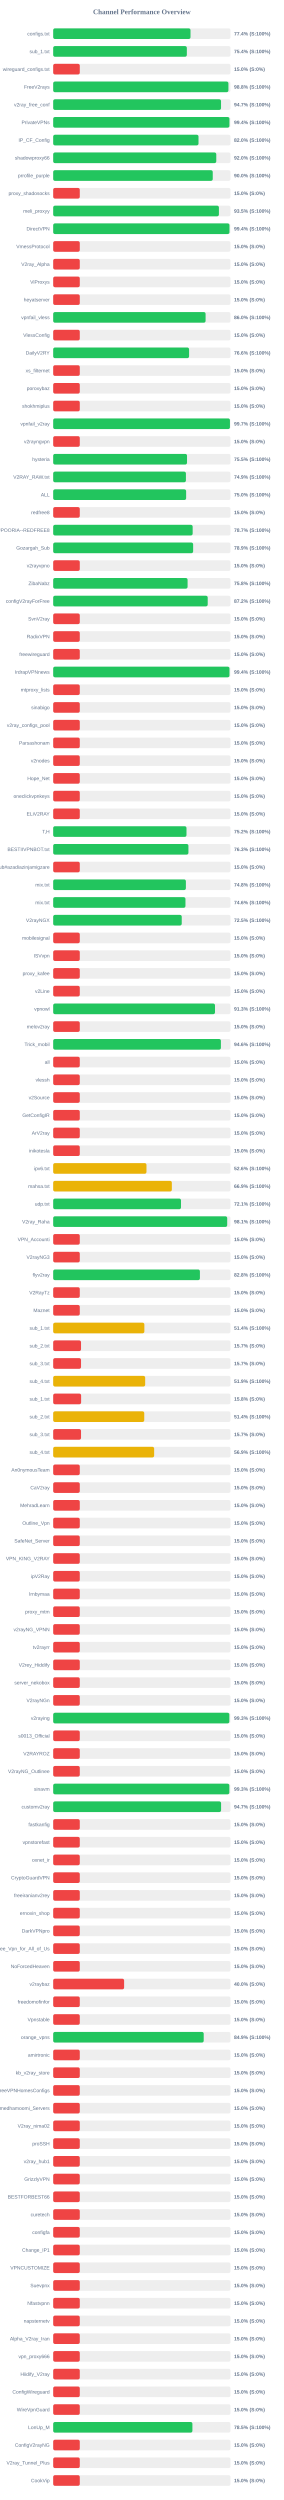
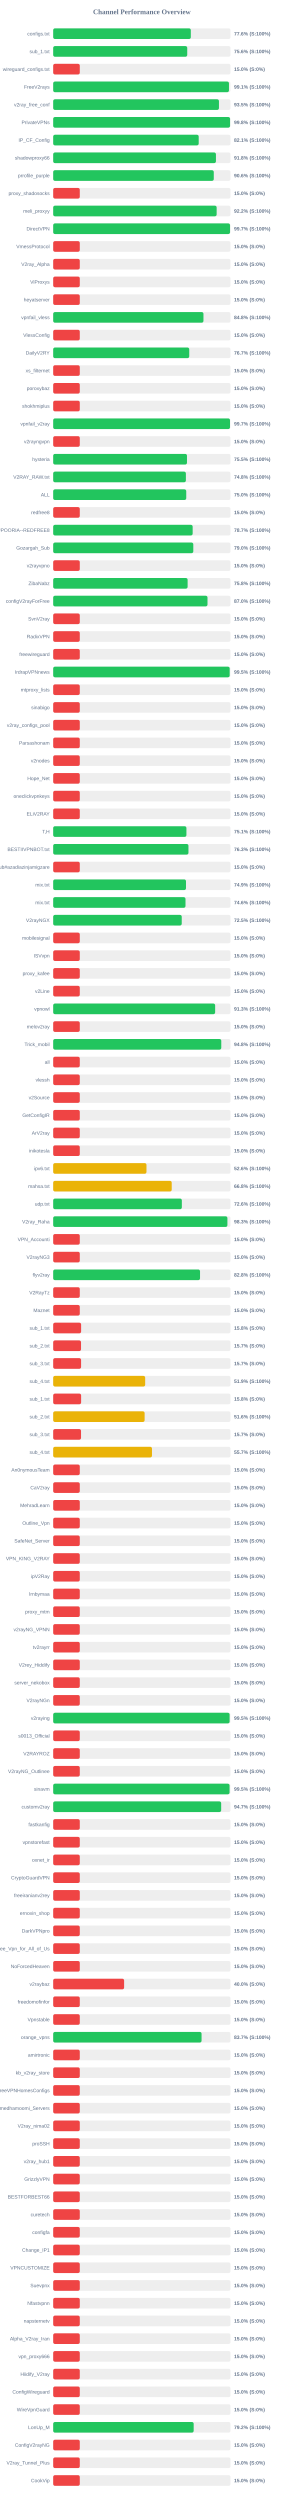
<svg xmlns="http://www.w3.org/2000/svg" width="800" height="7050" version="1.1">
  <style>
        .row { font: 14px Arial; fill: #64748b; }
        .score { font: bold 14px Arial; fill: #64748b; }
    </style>
  <text x="400" y="40" text-anchor="middle" font-size="20px" font-weight="bold" fill="#64748b">Channel Performance Overview</text>
  <rect x="150" y="80" width="500" height="30" fill="#eee" rx="5" />
-   <rect x="150" y="80" width="387.2" height="30" fill="#22c55e" rx="5" />
+   <rect x="150" y="80" width="388.1" height="30" fill="#22c55e" rx="5" />
  <text x="140" y="100" text-anchor="end" class="row">configs.txt</text>
-   <text x="660" y="100" text-anchor="start" class="score">77.4% (S:100%)</text>
+   <text x="660" y="100" text-anchor="start" class="score">77.6% (S:100%)</text>
  <rect x="150" y="130" width="500" height="30" fill="#eee" rx="5" />
-   <rect x="150" y="130" width="376.9" height="30" fill="#22c55e" rx="5" />
+   <rect x="150" y="130" width="378.0" height="30" fill="#22c55e" rx="5" />
  <text x="140" y="150" text-anchor="end" class="row">sub_1.txt</text>
-   <text x="660" y="150" text-anchor="start" class="score">75.4% (S:100%)</text>
+   <text x="660" y="150" text-anchor="start" class="score">75.6% (S:100%)</text>
  <rect x="150" y="180" width="500" height="30" fill="#eee" rx="5" />
  <rect x="150" y="180" width="75.0" height="30" fill="#ef4444" rx="5" />
  <text x="140" y="200" text-anchor="end" class="row">wireguard_configs.txt</text>
  <text x="660" y="200" text-anchor="start" class="score">15.0% (S:0%)</text>
  <rect x="150" y="230" width="500" height="30" fill="#eee" rx="5" />
-   <rect x="150" y="230" width="494.15" height="30" fill="#22c55e" rx="5" />
+   <rect x="150" y="230" width="495.7" height="30" fill="#22c55e" rx="5" />
  <text x="140" y="250" text-anchor="end" class="row">FreeV2rays</text>
-   <text x="660" y="250" text-anchor="start" class="score">98.8% (S:100%)</text>
+   <text x="660" y="250" text-anchor="start" class="score">99.1% (S:100%)</text>
  <rect x="150" y="280" width="500" height="30" fill="#eee" rx="5" />
-   <rect x="150" y="280" width="473.3" height="30" fill="#22c55e" rx="5" />
+   <rect x="150" y="280" width="467.45" height="30" fill="#22c55e" rx="5" />
  <text x="140" y="300" text-anchor="end" class="row">v2ray_free_conf</text>
-   <text x="660" y="300" text-anchor="start" class="score">94.7% (S:100%)</text>
+   <text x="660" y="300" text-anchor="start" class="score">93.5% (S:100%)</text>
  <rect x="150" y="330" width="500" height="30" fill="#eee" rx="5" />
-   <rect x="150" y="330" width="497.0" height="30" fill="#22c55e" rx="5" />
+   <rect x="150" y="330" width="498.75" height="30" fill="#22c55e" rx="5" />
  <text x="140" y="350" text-anchor="end" class="row">PrivateVPNs</text>
-   <text x="660" y="350" text-anchor="start" class="score">99.4% (S:100%)</text>
+   <text x="660" y="350" text-anchor="start" class="score">99.8% (S:100%)</text>
  <rect x="150" y="380" width="500" height="30" fill="#eee" rx="5" />
-   <rect x="150" y="380" width="409.8" height="30" fill="#22c55e" rx="5" />
+   <rect x="150" y="380" width="410.35" height="30" fill="#22c55e" rx="5" />
  <text x="140" y="400" text-anchor="end" class="row">IP_CF_Config</text>
-   <text x="660" y="400" text-anchor="start" class="score">82.0% (S:100%)</text>
+   <text x="660" y="400" text-anchor="start" class="score">82.1% (S:100%)</text>
  <rect x="150" y="430" width="500" height="30" fill="#eee" rx="5" />
-   <rect x="150" y="430" width="459.9" height="30" fill="#22c55e" rx="5" />
+   <rect x="150" y="430" width="458.95" height="30" fill="#22c55e" rx="5" />
  <text x="140" y="450" text-anchor="end" class="row">shadowproxy66</text>
-   <text x="660" y="450" text-anchor="start" class="score">92.0% (S:100%)</text>
+   <text x="660" y="450" text-anchor="start" class="score">91.8% (S:100%)</text>
  <rect x="150" y="480" width="500" height="30" fill="#eee" rx="5" />
-   <rect x="150" y="480" width="449.95" height="30" fill="#22c55e" rx="5" />
+   <rect x="150" y="480" width="452.85" height="30" fill="#22c55e" rx="5" />
  <text x="140" y="500" text-anchor="end" class="row">prrofile_purple</text>
-   <text x="660" y="500" text-anchor="start" class="score">90.0% (S:100%)</text>
+   <text x="660" y="500" text-anchor="start" class="score">90.6% (S:100%)</text>
  <rect x="150" y="530" width="500" height="30" fill="#eee" rx="5" />
  <rect x="150" y="530" width="75.0" height="30" fill="#ef4444" rx="5" />
  <text x="140" y="550" text-anchor="end" class="row">proxy_shadosocks</text>
  <text x="660" y="550" text-anchor="start" class="score">15.0% (S:0%)</text>
  <rect x="150" y="580" width="500" height="30" fill="#eee" rx="5" />
-   <rect x="150" y="580" width="467.35" height="30" fill="#22c55e" rx="5" />
+   <rect x="150" y="580" width="460.95" height="30" fill="#22c55e" rx="5" />
  <text x="140" y="600" text-anchor="end" class="row">meli_proxyy</text>
-   <text x="660" y="600" text-anchor="start" class="score">93.5% (S:100%)</text>
+   <text x="660" y="600" text-anchor="start" class="score">92.2% (S:100%)</text>
  <rect x="150" y="630" width="500" height="30" fill="#eee" rx="5" />
-   <rect x="150" y="630" width="497.1" height="30" fill="#22c55e" rx="5" />
+   <rect x="150" y="630" width="498.7" height="30" fill="#22c55e" rx="5" />
  <text x="140" y="650" text-anchor="end" class="row">DirectVPN</text>
-   <text x="660" y="650" text-anchor="start" class="score">99.4% (S:100%)</text>
+   <text x="660" y="650" text-anchor="start" class="score">99.7% (S:100%)</text>
  <rect x="150" y="680" width="500" height="30" fill="#eee" rx="5" />
  <rect x="150" y="680" width="75.0" height="30" fill="#ef4444" rx="5" />
  <text x="140" y="700" text-anchor="end" class="row">VmessProtocol</text>
  <text x="660" y="700" text-anchor="start" class="score">15.0% (S:0%)</text>
  <rect x="150" y="730" width="500" height="30" fill="#eee" rx="5" />
  <rect x="150" y="730" width="75.0" height="30" fill="#ef4444" rx="5" />
  <text x="140" y="750" text-anchor="end" class="row">V2ray_Alpha</text>
  <text x="660" y="750" text-anchor="start" class="score">15.0% (S:0%)</text>
  <rect x="150" y="780" width="500" height="30" fill="#eee" rx="5" />
  <rect x="150" y="780" width="75.0" height="30" fill="#ef4444" rx="5" />
  <text x="140" y="800" text-anchor="end" class="row">ViProxys</text>
  <text x="660" y="800" text-anchor="start" class="score">15.0% (S:0%)</text>
  <rect x="150" y="830" width="500" height="30" fill="#eee" rx="5" />
  <rect x="150" y="830" width="75.0" height="30" fill="#ef4444" rx="5" />
  <text x="140" y="850" text-anchor="end" class="row">heyatserver</text>
  <text x="660" y="850" text-anchor="start" class="score">15.0% (S:0%)</text>
  <rect x="150" y="880" width="500" height="30" fill="#eee" rx="5" />
-   <rect x="150" y="880" width="429.75" height="30" fill="#22c55e" rx="5" />
+   <rect x="150" y="880" width="423.75" height="30" fill="#22c55e" rx="5" />
  <text x="140" y="900" text-anchor="end" class="row">vpnfail_vless</text>
-   <text x="660" y="900" text-anchor="start" class="score">86.0% (S:100%)</text>
+   <text x="660" y="900" text-anchor="start" class="score">84.8% (S:100%)</text>
  <rect x="150" y="930" width="500" height="30" fill="#eee" rx="5" />
  <rect x="150" y="930" width="75.0" height="30" fill="#ef4444" rx="5" />
  <text x="140" y="950" text-anchor="end" class="row">VlessConfig</text>
  <text x="660" y="950" text-anchor="start" class="score">15.0% (S:0%)</text>
  <rect x="150" y="980" width="500" height="30" fill="#eee" rx="5" />
-   <rect x="150" y="980" width="383.2" height="30" fill="#22c55e" rx="5" />
+   <rect x="150" y="980" width="383.65" height="30" fill="#22c55e" rx="5" />
  <text x="140" y="1000" text-anchor="end" class="row">DailyV2RY</text>
-   <text x="660" y="1000" text-anchor="start" class="score">76.6% (S:100%)</text>
+   <text x="660" y="1000" text-anchor="start" class="score">76.7% (S:100%)</text>
  <rect x="150" y="1030" width="500" height="30" fill="#eee" rx="5" />
  <rect x="150" y="1030" width="75.0" height="30" fill="#ef4444" rx="5" />
  <text x="140" y="1050" text-anchor="end" class="row">xs_filternet</text>
  <text x="660" y="1050" text-anchor="start" class="score">15.0% (S:0%)</text>
  <rect x="150" y="1080" width="500" height="30" fill="#eee" rx="5" />
  <rect x="150" y="1080" width="75.0" height="30" fill="#ef4444" rx="5" />
  <text x="140" y="1100" text-anchor="end" class="row">poroxybaz</text>
  <text x="660" y="1100" text-anchor="start" class="score">15.0% (S:0%)</text>
  <rect x="150" y="1130" width="500" height="30" fill="#eee" rx="5" />
  <rect x="150" y="1130" width="75.0" height="30" fill="#ef4444" rx="5" />
  <text x="140" y="1150" text-anchor="end" class="row">shokhmiplus</text>
  <text x="660" y="1150" text-anchor="start" class="score">15.0% (S:0%)</text>
  <rect x="150" y="1180" width="500" height="30" fill="#eee" rx="5" />
-   <rect x="150" y="1180" width="498.45" height="30" fill="#22c55e" rx="5" />
+   <rect x="150" y="1180" width="498.6" height="30" fill="#22c55e" rx="5" />
  <text x="140" y="1200" text-anchor="end" class="row">vpnfail_v2ray</text>
  <text x="660" y="1200" text-anchor="start" class="score">99.7% (S:100%)</text>
  <rect x="150" y="1230" width="500" height="30" fill="#eee" rx="5" />
  <rect x="150" y="1230" width="75.0" height="30" fill="#ef4444" rx="5" />
  <text x="140" y="1250" text-anchor="end" class="row">v2rayngvpn</text>
  <text x="660" y="1250" text-anchor="start" class="score">15.0% (S:0%)</text>
  <rect x="150" y="1280" width="500" height="30" fill="#eee" rx="5" />
-   <rect x="150" y="1280" width="377.4" height="30" fill="#22c55e" rx="5" />
+   <rect x="150" y="1280" width="377.3" height="30" fill="#22c55e" rx="5" />
  <text x="140" y="1300" text-anchor="end" class="row">hysteria</text>
  <text x="660" y="1300" text-anchor="start" class="score">75.5% (S:100%)</text>
  <rect x="150" y="1330" width="500" height="30" fill="#eee" rx="5" />
-   <rect x="150" y="1330" width="374.3" height="30" fill="#22c55e" rx="5" />
+   <rect x="150" y="1330" width="374.2" height="30" fill="#22c55e" rx="5" />
  <text x="140" y="1350" text-anchor="end" class="row">V2RAY_RAW.txt</text>
-   <text x="660" y="1350" text-anchor="start" class="score">74.9% (S:100%)</text>
+   <text x="660" y="1350" text-anchor="start" class="score">74.8% (S:100%)</text>
  <rect x="150" y="1380" width="500" height="30" fill="#eee" rx="5" />
-   <rect x="150" y="1380" width="374.9" height="30" fill="#22c55e" rx="5" />
+   <rect x="150" y="1380" width="375.2" height="30" fill="#22c55e" rx="5" />
  <text x="140" y="1400" text-anchor="end" class="row">ALL</text>
  <text x="660" y="1400" text-anchor="start" class="score">75.0% (S:100%)</text>
  <rect x="150" y="1430" width="500" height="30" fill="#eee" rx="5" />
  <rect x="150" y="1430" width="75.0" height="30" fill="#ef4444" rx="5" />
  <text x="140" y="1450" text-anchor="end" class="row">redfree8</text>
  <text x="660" y="1450" text-anchor="start" class="score">15.0% (S:0%)</text>
  <rect x="150" y="1480" width="500" height="30" fill="#eee" rx="5" />
  <rect x="150" y="1480" width="393.3" height="30" fill="#22c55e" rx="5" />
  <text x="140" y="1500" text-anchor="end" class="row">POORIA--REDFREE8.txt#POORIA--REDFREE8</text>
  <text x="660" y="1500" text-anchor="start" class="score">78.7% (S:100%)</text>
  <rect x="150" y="1530" width="500" height="30" fill="#eee" rx="5" />
-   <rect x="150" y="1530" width="394.65" height="30" fill="#22c55e" rx="5" />
+   <rect x="150" y="1530" width="395.1" height="30" fill="#22c55e" rx="5" />
  <text x="140" y="1550" text-anchor="end" class="row">Gozargah_Sub</text>
-   <text x="660" y="1550" text-anchor="start" class="score">78.9% (S:100%)</text>
+   <text x="660" y="1550" text-anchor="start" class="score">79.0% (S:100%)</text>
  <rect x="150" y="1580" width="500" height="30" fill="#eee" rx="5" />
  <rect x="150" y="1580" width="75.0" height="30" fill="#ef4444" rx="5" />
  <text x="140" y="1600" text-anchor="end" class="row">v2rayvpno</text>
  <text x="660" y="1600" text-anchor="start" class="score">15.0% (S:0%)</text>
  <rect x="150" y="1630" width="500" height="30" fill="#eee" rx="5" />
-   <rect x="150" y="1630" width="379.0" height="30" fill="#22c55e" rx="5" />
+   <rect x="150" y="1630" width="379.1" height="30" fill="#22c55e" rx="5" />
  <text x="140" y="1650" text-anchor="end" class="row">ZibaNabz</text>
  <text x="660" y="1650" text-anchor="start" class="score">75.8% (S:100%)</text>
  <rect x="150" y="1680" width="500" height="30" fill="#eee" rx="5" />
-   <rect x="150" y="1680" width="435.75" height="30" fill="#22c55e" rx="5" />
+   <rect x="150" y="1680" width="435.15" height="30" fill="#22c55e" rx="5" />
  <text x="140" y="1700" text-anchor="end" class="row">configV2rayForFree</text>
-   <text x="660" y="1700" text-anchor="start" class="score">87.2% (S:100%)</text>
+   <text x="660" y="1700" text-anchor="start" class="score">87.0% (S:100%)</text>
  <rect x="150" y="1730" width="500" height="30" fill="#eee" rx="5" />
  <rect x="150" y="1730" width="75.0" height="30" fill="#ef4444" rx="5" />
  <text x="140" y="1750" text-anchor="end" class="row">SvnV2ray</text>
  <text x="660" y="1750" text-anchor="start" class="score">15.0% (S:0%)</text>
  <rect x="150" y="1780" width="500" height="30" fill="#eee" rx="5" />
  <rect x="150" y="1780" width="75.0" height="30" fill="#ef4444" rx="5" />
  <text x="140" y="1800" text-anchor="end" class="row">RadixVPN</text>
  <text x="660" y="1800" text-anchor="start" class="score">15.0% (S:0%)</text>
  <rect x="150" y="1830" width="500" height="30" fill="#eee" rx="5" />
  <rect x="150" y="1830" width="75.0" height="30" fill="#ef4444" rx="5" />
  <text x="140" y="1850" text-anchor="end" class="row">freewireguard</text>
  <text x="660" y="1850" text-anchor="start" class="score">15.0% (S:0%)</text>
  <rect x="150" y="1880" width="500" height="30" fill="#eee" rx="5" />
-   <rect x="150" y="1880" width="497.1" height="30" fill="#22c55e" rx="5" />
+   <rect x="150" y="1880" width="497.7" height="30" fill="#22c55e" rx="5" />
  <text x="140" y="1900" text-anchor="end" class="row">IrdrapVPNnews</text>
-   <text x="660" y="1900" text-anchor="start" class="score">99.4% (S:100%)</text>
+   <text x="660" y="1900" text-anchor="start" class="score">99.5% (S:100%)</text>
  <rect x="150" y="1930" width="500" height="30" fill="#eee" rx="5" />
  <rect x="150" y="1930" width="75.0" height="30" fill="#ef4444" rx="5" />
  <text x="140" y="1950" text-anchor="end" class="row">mtproxy_lists</text>
  <text x="660" y="1950" text-anchor="start" class="score">15.0% (S:0%)</text>
  <rect x="150" y="1980" width="500" height="30" fill="#eee" rx="5" />
  <rect x="150" y="1980" width="75.0" height="30" fill="#ef4444" rx="5" />
  <text x="140" y="2000" text-anchor="end" class="row">sinabigo</text>
  <text x="660" y="2000" text-anchor="start" class="score">15.0% (S:0%)</text>
  <rect x="150" y="2030" width="500" height="30" fill="#eee" rx="5" />
  <rect x="150" y="2030" width="75.0" height="30" fill="#ef4444" rx="5" />
  <text x="140" y="2050" text-anchor="end" class="row">v2ray_configs_pool</text>
  <text x="660" y="2050" text-anchor="start" class="score">15.0% (S:0%)</text>
  <rect x="150" y="2080" width="500" height="30" fill="#eee" rx="5" />
  <rect x="150" y="2080" width="75.0" height="30" fill="#ef4444" rx="5" />
  <text x="140" y="2100" text-anchor="end" class="row">Parsashonam</text>
  <text x="660" y="2100" text-anchor="start" class="score">15.0% (S:0%)</text>
  <rect x="150" y="2130" width="500" height="30" fill="#eee" rx="5" />
  <rect x="150" y="2130" width="75.0" height="30" fill="#ef4444" rx="5" />
  <text x="140" y="2150" text-anchor="end" class="row">v2nodes</text>
  <text x="660" y="2150" text-anchor="start" class="score">15.0% (S:0%)</text>
  <rect x="150" y="2180" width="500" height="30" fill="#eee" rx="5" />
  <rect x="150" y="2180" width="75.0" height="30" fill="#ef4444" rx="5" />
  <text x="140" y="2200" text-anchor="end" class="row">Hope_Net</text>
  <text x="660" y="2200" text-anchor="start" class="score">15.0% (S:0%)</text>
  <rect x="150" y="2230" width="500" height="30" fill="#eee" rx="5" />
  <rect x="150" y="2230" width="75.0" height="30" fill="#ef4444" rx="5" />
  <text x="140" y="2250" text-anchor="end" class="row">oneclickvpnkeys</text>
  <text x="660" y="2250" text-anchor="start" class="score">15.0% (S:0%)</text>
  <rect x="150" y="2280" width="500" height="30" fill="#eee" rx="5" />
  <rect x="150" y="2280" width="75.0" height="30" fill="#ef4444" rx="5" />
  <text x="140" y="2300" text-anchor="end" class="row">ELiV2RAY</text>
  <text x="660" y="2300" text-anchor="start" class="score">15.0% (S:0%)</text>
  <rect x="150" y="2330" width="500" height="30" fill="#eee" rx="5" />
-   <rect x="150" y="2330" width="375.9" height="30" fill="#22c55e" rx="5" />
+   <rect x="150" y="2330" width="375.7" height="30" fill="#22c55e" rx="5" />
  <text x="140" y="2350" text-anchor="end" class="row">T,H</text>
-   <text x="660" y="2350" text-anchor="start" class="score">75.2% (S:100%)</text>
+   <text x="660" y="2350" text-anchor="start" class="score">75.1% (S:100%)</text>
  <rect x="150" y="2380" width="500" height="30" fill="#eee" rx="5" />
-   <rect x="150" y="2380" width="381.35" height="30" fill="#22c55e" rx="5" />
+   <rect x="150" y="2380" width="381.45" height="30" fill="#22c55e" rx="5" />
  <text x="140" y="2400" text-anchor="end" class="row">BESTIIVPNBOT.txt</text>
  <text x="660" y="2400" text-anchor="start" class="score">76.3% (S:100%)</text>
  <rect x="150" y="2430" width="500" height="30" fill="#eee" rx="5" />
  <rect x="150" y="2430" width="75.0" height="30" fill="#ef4444" rx="5" />
  <text x="140" y="2450" text-anchor="end" class="row">Sub#azadiazinjamigzare</text>
  <text x="660" y="2450" text-anchor="start" class="score">15.0% (S:0%)</text>
  <rect x="150" y="2480" width="500" height="30" fill="#eee" rx="5" />
-   <rect x="150" y="2480" width="374.2" height="30" fill="#22c55e" rx="5" />
+   <rect x="150" y="2480" width="374.5" height="30" fill="#22c55e" rx="5" />
  <text x="140" y="2500" text-anchor="end" class="row">mix.txt</text>
-   <text x="660" y="2500" text-anchor="start" class="score">74.8% (S:100%)</text>
+   <text x="660" y="2500" text-anchor="start" class="score">74.9% (S:100%)</text>
  <rect x="150" y="2530" width="500" height="30" fill="#eee" rx="5" />
-   <rect x="150" y="2530" width="373.0" height="30" fill="#22c55e" rx="5" />
+   <rect x="150" y="2530" width="373.1" height="30" fill="#22c55e" rx="5" />
  <text x="140" y="2550" text-anchor="end" class="row">mix.txt</text>
  <text x="660" y="2550" text-anchor="start" class="score">74.6% (S:100%)</text>
  <rect x="150" y="2580" width="500" height="30" fill="#eee" rx="5" />
  <rect x="150" y="2580" width="362.5" height="30" fill="#22c55e" rx="5" />
  <text x="140" y="2600" text-anchor="end" class="row">V2rayNGX</text>
  <text x="660" y="2600" text-anchor="start" class="score">72.5% (S:100%)</text>
  <rect x="150" y="2630" width="500" height="30" fill="#eee" rx="5" />
  <rect x="150" y="2630" width="75.0" height="30" fill="#ef4444" rx="5" />
  <text x="140" y="2650" text-anchor="end" class="row">mobilesignal</text>
  <text x="660" y="2650" text-anchor="start" class="score">15.0% (S:0%)</text>
  <rect x="150" y="2680" width="500" height="30" fill="#eee" rx="5" />
  <rect x="150" y="2680" width="75.0" height="30" fill="#ef4444" rx="5" />
  <text x="140" y="2700" text-anchor="end" class="row">ISVvpn</text>
  <text x="660" y="2700" text-anchor="start" class="score">15.0% (S:0%)</text>
  <rect x="150" y="2730" width="500" height="30" fill="#eee" rx="5" />
  <rect x="150" y="2730" width="75.0" height="30" fill="#ef4444" rx="5" />
  <text x="140" y="2750" text-anchor="end" class="row">proxy_kafee</text>
  <text x="660" y="2750" text-anchor="start" class="score">15.0% (S:0%)</text>
  <rect x="150" y="2780" width="500" height="30" fill="#eee" rx="5" />
  <rect x="150" y="2780" width="75.0" height="30" fill="#ef4444" rx="5" />
  <text x="140" y="2800" text-anchor="end" class="row">v2Line</text>
  <text x="660" y="2800" text-anchor="start" class="score">15.0% (S:0%)</text>
  <rect x="150" y="2830" width="500" height="30" fill="#eee" rx="5" />
-   <rect x="150" y="2830" width="456.3" height="30" fill="#22c55e" rx="5" />
+   <rect x="150" y="2830" width="456.7" height="30" fill="#22c55e" rx="5" />
  <text x="140" y="2850" text-anchor="end" class="row">vpnowl</text>
  <text x="660" y="2850" text-anchor="start" class="score">91.3% (S:100%)</text>
  <rect x="150" y="2880" width="500" height="30" fill="#eee" rx="5" />
  <rect x="150" y="2880" width="75.0" height="30" fill="#ef4444" rx="5" />
  <text x="140" y="2900" text-anchor="end" class="row">melov2ray</text>
  <text x="660" y="2900" text-anchor="start" class="score">15.0% (S:0%)</text>
  <rect x="150" y="2930" width="500" height="30" fill="#eee" rx="5" />
-   <rect x="150" y="2930" width="472.95" height="30" fill="#22c55e" rx="5" />
+   <rect x="150" y="2930" width="474.0" height="30" fill="#22c55e" rx="5" />
  <text x="140" y="2950" text-anchor="end" class="row">Trick_mobil</text>
-   <text x="660" y="2950" text-anchor="start" class="score">94.6% (S:100%)</text>
+   <text x="660" y="2950" text-anchor="start" class="score">94.8% (S:100%)</text>
  <rect x="150" y="2980" width="500" height="30" fill="#eee" rx="5" />
  <rect x="150" y="2980" width="75.0" height="30" fill="#ef4444" rx="5" />
  <text x="140" y="3000" text-anchor="end" class="row">all</text>
  <text x="660" y="3000" text-anchor="start" class="score">15.0% (S:0%)</text>
  <rect x="150" y="3030" width="500" height="30" fill="#eee" rx="5" />
  <rect x="150" y="3030" width="75.0" height="30" fill="#ef4444" rx="5" />
  <text x="140" y="3050" text-anchor="end" class="row">vlessh</text>
  <text x="660" y="3050" text-anchor="start" class="score">15.0% (S:0%)</text>
  <rect x="150" y="3080" width="500" height="30" fill="#eee" rx="5" />
  <rect x="150" y="3080" width="75.0" height="30" fill="#ef4444" rx="5" />
  <text x="140" y="3100" text-anchor="end" class="row">v2Source</text>
  <text x="660" y="3100" text-anchor="start" class="score">15.0% (S:0%)</text>
  <rect x="150" y="3130" width="500" height="30" fill="#eee" rx="5" />
  <rect x="150" y="3130" width="75.0" height="30" fill="#ef4444" rx="5" />
  <text x="140" y="3150" text-anchor="end" class="row">GetConfigIR</text>
  <text x="660" y="3150" text-anchor="start" class="score">15.0% (S:0%)</text>
  <rect x="150" y="3180" width="500" height="30" fill="#eee" rx="5" />
  <rect x="150" y="3180" width="75.0" height="30" fill="#ef4444" rx="5" />
  <text x="140" y="3200" text-anchor="end" class="row">ArV2ray</text>
  <text x="660" y="3200" text-anchor="start" class="score">15.0% (S:0%)</text>
  <rect x="150" y="3230" width="500" height="30" fill="#eee" rx="5" />
  <rect x="150" y="3230" width="75.0" height="30" fill="#ef4444" rx="5" />
  <text x="140" y="3250" text-anchor="end" class="row">inikotesla</text>
  <text x="660" y="3250" text-anchor="start" class="score">15.0% (S:0%)</text>
  <rect x="150" y="3280" width="500" height="30" fill="#eee" rx="5" />
  <rect x="150" y="3280" width="263.05" height="30" fill="#eab308" rx="5" />
  <text x="140" y="3300" text-anchor="end" class="row">ipv6.txt</text>
  <text x="660" y="3300" text-anchor="start" class="score">52.6% (S:100%)</text>
  <rect x="150" y="3330" width="500" height="30" fill="#eee" rx="5" />
-   <rect x="150" y="3330" width="334.6" height="30" fill="#eab308" rx="5" />
+   <rect x="150" y="3330" width="334.25" height="30" fill="#eab308" rx="5" />
  <text x="140" y="3350" text-anchor="end" class="row">mahsa.txt</text>
-   <text x="660" y="3350" text-anchor="start" class="score">66.9% (S:100%)</text>
+   <text x="660" y="3350" text-anchor="start" class="score">66.8% (S:100%)</text>
  <rect x="150" y="3380" width="500" height="30" fill="#eee" rx="5" />
-   <rect x="150" y="3380" width="360.4" height="30" fill="#22c55e" rx="5" />
+   <rect x="150" y="3380" width="362.8" height="30" fill="#22c55e" rx="5" />
  <text x="140" y="3400" text-anchor="end" class="row">udp.txt</text>
-   <text x="660" y="3400" text-anchor="start" class="score">72.1% (S:100%)</text>
+   <text x="660" y="3400" text-anchor="start" class="score">72.6% (S:100%)</text>
  <rect x="150" y="3430" width="500" height="30" fill="#eee" rx="5" />
-   <rect x="150" y="3430" width="490.7" height="30" fill="#22c55e" rx="5" />
+   <rect x="150" y="3430" width="491.3" height="30" fill="#22c55e" rx="5" />
  <text x="140" y="3450" text-anchor="end" class="row">V2ray_Raha</text>
-   <text x="660" y="3450" text-anchor="start" class="score">98.1% (S:100%)</text>
+   <text x="660" y="3450" text-anchor="start" class="score">98.3% (S:100%)</text>
  <rect x="150" y="3480" width="500" height="30" fill="#eee" rx="5" />
  <rect x="150" y="3480" width="75.0" height="30" fill="#ef4444" rx="5" />
  <text x="140" y="3500" text-anchor="end" class="row">VPN_Accounti</text>
  <text x="660" y="3500" text-anchor="start" class="score">15.0% (S:0%)</text>
  <rect x="150" y="3530" width="500" height="30" fill="#eee" rx="5" />
  <rect x="150" y="3530" width="75.0" height="30" fill="#ef4444" rx="5" />
  <text x="140" y="3550" text-anchor="end" class="row">V2rayNG3</text>
  <text x="660" y="3550" text-anchor="start" class="score">15.0% (S:0%)</text>
  <rect x="150" y="3580" width="500" height="30" fill="#eee" rx="5" />
-   <rect x="150" y="3580" width="413.75" height="30" fill="#22c55e" rx="5" />
+   <rect x="150" y="3580" width="414.1" height="30" fill="#22c55e" rx="5" />
  <text x="140" y="3600" text-anchor="end" class="row">flyv2ray</text>
  <text x="660" y="3600" text-anchor="start" class="score">82.8% (S:100%)</text>
  <rect x="150" y="3630" width="500" height="30" fill="#eee" rx="5" />
  <rect x="150" y="3630" width="75.0" height="30" fill="#ef4444" rx="5" />
  <text x="140" y="3650" text-anchor="end" class="row">V2RayTz</text>
  <text x="660" y="3650" text-anchor="start" class="score">15.0% (S:0%)</text>
  <rect x="150" y="3680" width="500" height="30" fill="#eee" rx="5" />
  <rect x="150" y="3680" width="75.0" height="30" fill="#ef4444" rx="5" />
  <text x="140" y="3700" text-anchor="end" class="row">Maznet</text>
  <text x="660" y="3700" text-anchor="start" class="score">15.0% (S:0%)</text>
  <rect x="150" y="3730" width="500" height="30" fill="#eee" rx="5" />
-   <rect x="150" y="3730" width="257.1" height="30" fill="#eab308" rx="5" />
+   <rect x="150" y="3730" width="78.75" height="30" fill="#ef4444" rx="5" />
  <text x="140" y="3750" text-anchor="end" class="row">sub_1.txt</text>
-   <text x="660" y="3750" text-anchor="start" class="score">51.4% (S:100%)</text>
+   <text x="660" y="3750" text-anchor="start" class="score">15.8% (S:0%)</text>
  <rect x="150" y="3780" width="500" height="30" fill="#eee" rx="5" />
  <rect x="150" y="3780" width="78.5" height="30" fill="#ef4444" rx="5" />
  <text x="140" y="3800" text-anchor="end" class="row">sub_2.txt</text>
  <text x="660" y="3800" text-anchor="start" class="score">15.7% (S:0%)</text>
  <rect x="150" y="3830" width="500" height="30" fill="#eee" rx="5" />
-   <rect x="150" y="3830" width="78.5" height="30" fill="#ef4444" rx="5" />
+   <rect x="150" y="3830" width="78.65" height="30" fill="#ef4444" rx="5" />
  <text x="140" y="3850" text-anchor="end" class="row">sub_3.txt</text>
  <text x="660" y="3850" text-anchor="start" class="score">15.7% (S:0%)</text>
  <rect x="150" y="3880" width="500" height="30" fill="#eee" rx="5" />
  <rect x="150" y="3880" width="259.4" height="30" fill="#eab308" rx="5" />
  <text x="140" y="3900" text-anchor="end" class="row">sub_4.txt</text>
  <text x="660" y="3900" text-anchor="start" class="score">51.9% (S:100%)</text>
  <rect x="150" y="3930" width="500" height="30" fill="#eee" rx="5" />
  <rect x="150" y="3930" width="78.75" height="30" fill="#ef4444" rx="5" />
  <text x="140" y="3950" text-anchor="end" class="row">sub_1.txt</text>
  <text x="660" y="3950" text-anchor="start" class="score">15.8% (S:0%)</text>
  <rect x="150" y="3980" width="500" height="30" fill="#eee" rx="5" />
-   <rect x="150" y="3980" width="256.8" height="30" fill="#eab308" rx="5" />
+   <rect x="150" y="3980" width="257.85" height="30" fill="#eab308" rx="5" />
  <text x="140" y="4000" text-anchor="end" class="row">sub_2.txt</text>
-   <text x="660" y="4000" text-anchor="start" class="score">51.4% (S:100%)</text>
+   <text x="660" y="4000" text-anchor="start" class="score">51.6% (S:100%)</text>
  <rect x="150" y="4030" width="500" height="30" fill="#eee" rx="5" />
  <rect x="150" y="4030" width="78.5" height="30" fill="#ef4444" rx="5" />
  <text x="140" y="4050" text-anchor="end" class="row">sub_3.txt</text>
  <text x="660" y="4050" text-anchor="start" class="score">15.7% (S:0%)</text>
  <rect x="150" y="4080" width="500" height="30" fill="#eee" rx="5" />
-   <rect x="150" y="4080" width="284.7" height="30" fill="#eab308" rx="5" />
+   <rect x="150" y="4080" width="278.6" height="30" fill="#eab308" rx="5" />
  <text x="140" y="4100" text-anchor="end" class="row">sub_4.txt</text>
-   <text x="660" y="4100" text-anchor="start" class="score">56.9% (S:100%)</text>
+   <text x="660" y="4100" text-anchor="start" class="score">55.7% (S:100%)</text>
  <rect x="150" y="4130" width="500" height="30" fill="#eee" rx="5" />
  <rect x="150" y="4130" width="75.0" height="30" fill="#ef4444" rx="5" />
  <text x="140" y="4150" text-anchor="end" class="row">An0nymousTeam</text>
  <text x="660" y="4150" text-anchor="start" class="score">15.0% (S:0%)</text>
  <rect x="150" y="4180" width="500" height="30" fill="#eee" rx="5" />
  <rect x="150" y="4180" width="75.0" height="30" fill="#ef4444" rx="5" />
  <text x="140" y="4200" text-anchor="end" class="row">CaV2ray</text>
  <text x="660" y="4200" text-anchor="start" class="score">15.0% (S:0%)</text>
  <rect x="150" y="4230" width="500" height="30" fill="#eee" rx="5" />
  <rect x="150" y="4230" width="75.0" height="30" fill="#ef4444" rx="5" />
  <text x="140" y="4250" text-anchor="end" class="row">MehradLearn</text>
  <text x="660" y="4250" text-anchor="start" class="score">15.0% (S:0%)</text>
  <rect x="150" y="4280" width="500" height="30" fill="#eee" rx="5" />
  <rect x="150" y="4280" width="75.0" height="30" fill="#ef4444" rx="5" />
  <text x="140" y="4300" text-anchor="end" class="row">Outline_Vpn</text>
  <text x="660" y="4300" text-anchor="start" class="score">15.0% (S:0%)</text>
  <rect x="150" y="4330" width="500" height="30" fill="#eee" rx="5" />
  <rect x="150" y="4330" width="75.0" height="30" fill="#ef4444" rx="5" />
  <text x="140" y="4350" text-anchor="end" class="row">SafeNet_Server</text>
  <text x="660" y="4350" text-anchor="start" class="score">15.0% (S:0%)</text>
  <rect x="150" y="4380" width="500" height="30" fill="#eee" rx="5" />
  <rect x="150" y="4380" width="75.0" height="30" fill="#ef4444" rx="5" />
  <text x="140" y="4400" text-anchor="end" class="row">VPN_KING_V2RAY</text>
  <text x="660" y="4400" text-anchor="start" class="score">15.0% (S:0%)</text>
  <rect x="150" y="4430" width="500" height="30" fill="#eee" rx="5" />
  <rect x="150" y="4430" width="75.0" height="30" fill="#ef4444" rx="5" />
  <text x="140" y="4450" text-anchor="end" class="row">ipV2Ray</text>
  <text x="660" y="4450" text-anchor="start" class="score">15.0% (S:0%)</text>
  <rect x="150" y="4480" width="500" height="30" fill="#eee" rx="5" />
  <rect x="150" y="4480" width="75.0" height="30" fill="#ef4444" rx="5" />
  <text x="140" y="4500" text-anchor="end" class="row">lrnbymaa</text>
  <text x="660" y="4500" text-anchor="start" class="score">15.0% (S:0%)</text>
  <rect x="150" y="4530" width="500" height="30" fill="#eee" rx="5" />
  <rect x="150" y="4530" width="75.0" height="30" fill="#ef4444" rx="5" />
  <text x="140" y="4550" text-anchor="end" class="row">proxy_mtm</text>
  <text x="660" y="4550" text-anchor="start" class="score">15.0% (S:0%)</text>
  <rect x="150" y="4580" width="500" height="30" fill="#eee" rx="5" />
  <rect x="150" y="4580" width="75.0" height="30" fill="#ef4444" rx="5" />
  <text x="140" y="4600" text-anchor="end" class="row">v2rayNG_VPNN</text>
  <text x="660" y="4600" text-anchor="start" class="score">15.0% (S:0%)</text>
  <rect x="150" y="4630" width="500" height="30" fill="#eee" rx="5" />
  <rect x="150" y="4630" width="75.0" height="30" fill="#ef4444" rx="5" />
  <text x="140" y="4650" text-anchor="end" class="row">tv2rayrr</text>
  <text x="660" y="4650" text-anchor="start" class="score">15.0% (S:0%)</text>
  <rect x="150" y="4680" width="500" height="30" fill="#eee" rx="5" />
  <rect x="150" y="4680" width="75.0" height="30" fill="#ef4444" rx="5" />
  <text x="140" y="4700" text-anchor="end" class="row">V2rey_Hiddify</text>
  <text x="660" y="4700" text-anchor="start" class="score">15.0% (S:0%)</text>
  <rect x="150" y="4730" width="500" height="30" fill="#eee" rx="5" />
  <rect x="150" y="4730" width="75.0" height="30" fill="#ef4444" rx="5" />
  <text x="140" y="4750" text-anchor="end" class="row">server_nekobox</text>
  <text x="660" y="4750" text-anchor="start" class="score">15.0% (S:0%)</text>
  <rect x="150" y="4780" width="500" height="30" fill="#eee" rx="5" />
  <rect x="150" y="4780" width="75.0" height="30" fill="#ef4444" rx="5" />
  <text x="140" y="4800" text-anchor="end" class="row">V2rayNGn</text>
  <text x="660" y="4800" text-anchor="start" class="score">15.0% (S:0%)</text>
  <rect x="150" y="4830" width="500" height="30" fill="#eee" rx="5" />
-   <rect x="150" y="4830" width="496.75" height="30" fill="#22c55e" rx="5" />
+   <rect x="150" y="4830" width="497.5" height="30" fill="#22c55e" rx="5" />
  <text x="140" y="4850" text-anchor="end" class="row">v2raying</text>
-   <text x="660" y="4850" text-anchor="start" class="score">99.3% (S:100%)</text>
+   <text x="660" y="4850" text-anchor="start" class="score">99.5% (S:100%)</text>
  <rect x="150" y="4880" width="500" height="30" fill="#eee" rx="5" />
  <rect x="150" y="4880" width="75.0" height="30" fill="#ef4444" rx="5" />
  <text x="140" y="4900" text-anchor="end" class="row">s0013_Official</text>
  <text x="660" y="4900" text-anchor="start" class="score">15.0% (S:0%)</text>
  <rect x="150" y="4930" width="500" height="30" fill="#eee" rx="5" />
  <rect x="150" y="4930" width="75.0" height="30" fill="#ef4444" rx="5" />
  <text x="140" y="4950" text-anchor="end" class="row">V2RAYROZ</text>
  <text x="660" y="4950" text-anchor="start" class="score">15.0% (S:0%)</text>
  <rect x="150" y="4980" width="500" height="30" fill="#eee" rx="5" />
  <rect x="150" y="4980" width="75.0" height="30" fill="#ef4444" rx="5" />
  <text x="140" y="5000" text-anchor="end" class="row">V2rayNG_Outlinee</text>
  <text x="660" y="5000" text-anchor="start" class="score">15.0% (S:0%)</text>
  <rect x="150" y="5030" width="500" height="30" fill="#eee" rx="5" />
-   <rect x="150" y="5030" width="496.75" height="30" fill="#22c55e" rx="5" />
+   <rect x="150" y="5030" width="497.35" height="30" fill="#22c55e" rx="5" />
  <text x="140" y="5050" text-anchor="end" class="row">sinavm</text>
-   <text x="660" y="5050" text-anchor="start" class="score">99.3% (S:100%)</text>
+   <text x="660" y="5050" text-anchor="start" class="score">99.5% (S:100%)</text>
  <rect x="150" y="5080" width="500" height="30" fill="#eee" rx="5" />
-   <rect x="150" y="5080" width="473.45" height="30" fill="#22c55e" rx="5" />
+   <rect x="150" y="5080" width="473.7" height="30" fill="#22c55e" rx="5" />
  <text x="140" y="5100" text-anchor="end" class="row">customv2ray</text>
  <text x="660" y="5100" text-anchor="start" class="score">94.7% (S:100%)</text>
  <rect x="150" y="5130" width="500" height="30" fill="#eee" rx="5" />
  <rect x="150" y="5130" width="75.0" height="30" fill="#ef4444" rx="5" />
  <text x="140" y="5150" text-anchor="end" class="row">fastkanfig</text>
  <text x="660" y="5150" text-anchor="start" class="score">15.0% (S:0%)</text>
  <rect x="150" y="5180" width="500" height="30" fill="#eee" rx="5" />
  <rect x="150" y="5180" width="75.0" height="30" fill="#ef4444" rx="5" />
  <text x="140" y="5200" text-anchor="end" class="row">vpnstorefast</text>
  <text x="660" y="5200" text-anchor="start" class="score">15.0% (S:0%)</text>
  <rect x="150" y="5230" width="500" height="30" fill="#eee" rx="5" />
  <rect x="150" y="5230" width="75.0" height="30" fill="#ef4444" rx="5" />
  <text x="140" y="5250" text-anchor="end" class="row">oxnet_ir</text>
  <text x="660" y="5250" text-anchor="start" class="score">15.0% (S:0%)</text>
  <rect x="150" y="5280" width="500" height="30" fill="#eee" rx="5" />
  <rect x="150" y="5280" width="75.0" height="30" fill="#ef4444" rx="5" />
  <text x="140" y="5300" text-anchor="end" class="row">CryptoGuardVPN</text>
  <text x="660" y="5300" text-anchor="start" class="score">15.0% (S:0%)</text>
  <rect x="150" y="5330" width="500" height="30" fill="#eee" rx="5" />
  <rect x="150" y="5330" width="75.0" height="30" fill="#ef4444" rx="5" />
  <text x="140" y="5350" text-anchor="end" class="row">freeiranianv2rey</text>
  <text x="660" y="5350" text-anchor="start" class="score">15.0% (S:0%)</text>
  <rect x="150" y="5380" width="500" height="30" fill="#eee" rx="5" />
  <rect x="150" y="5380" width="75.0" height="30" fill="#ef4444" rx="5" />
  <text x="140" y="5400" text-anchor="end" class="row">ernoxin_shop</text>
  <text x="660" y="5400" text-anchor="start" class="score">15.0% (S:0%)</text>
  <rect x="150" y="5430" width="500" height="30" fill="#eee" rx="5" />
  <rect x="150" y="5430" width="75.0" height="30" fill="#ef4444" rx="5" />
  <text x="140" y="5450" text-anchor="end" class="row">DarkVPNpro</text>
  <text x="660" y="5450" text-anchor="start" class="score">15.0% (S:0%)</text>
  <rect x="150" y="5480" width="500" height="30" fill="#eee" rx="5" />
  <rect x="150" y="5480" width="75.0" height="30" fill="#ef4444" rx="5" />
  <text x="140" y="5500" text-anchor="end" class="row">Free_Vpn_for_All_of_Us</text>
  <text x="660" y="5500" text-anchor="start" class="score">15.0% (S:0%)</text>
  <rect x="150" y="5530" width="500" height="30" fill="#eee" rx="5" />
  <rect x="150" y="5530" width="75.0" height="30" fill="#ef4444" rx="5" />
  <text x="140" y="5550" text-anchor="end" class="row">NoForcedHeaven</text>
  <text x="660" y="5550" text-anchor="start" class="score">15.0% (S:0%)</text>
  <rect x="150" y="5580" width="500" height="30" fill="#eee" rx="5" />
  <rect x="150" y="5580" width="200.0" height="30" fill="#ef4444" rx="5" />
  <text x="140" y="5600" text-anchor="end" class="row">v2raybaz</text>
  <text x="660" y="5600" text-anchor="start" class="score">40.0% (S:0%)</text>
  <rect x="150" y="5630" width="500" height="30" fill="#eee" rx="5" />
  <rect x="150" y="5630" width="75.0" height="30" fill="#ef4444" rx="5" />
  <text x="140" y="5650" text-anchor="end" class="row">freedomofinfor</text>
  <text x="660" y="5650" text-anchor="start" class="score">15.0% (S:0%)</text>
  <rect x="150" y="5680" width="500" height="30" fill="#eee" rx="5" />
  <rect x="150" y="5680" width="75.0" height="30" fill="#ef4444" rx="5" />
  <text x="140" y="5700" text-anchor="end" class="row">Vpnstable</text>
  <text x="660" y="5700" text-anchor="start" class="score">15.0% (S:0%)</text>
  <rect x="150" y="5730" width="500" height="30" fill="#eee" rx="5" />
-   <rect x="150" y="5730" width="424.45" height="30" fill="#22c55e" rx="5" />
+   <rect x="150" y="5730" width="418.4" height="30" fill="#22c55e" rx="5" />
  <text x="140" y="5750" text-anchor="end" class="row">orange_vpns</text>
-   <text x="660" y="5750" text-anchor="start" class="score">84.9% (S:100%)</text>
+   <text x="660" y="5750" text-anchor="start" class="score">83.7% (S:100%)</text>
  <rect x="150" y="5780" width="500" height="30" fill="#eee" rx="5" />
  <rect x="150" y="5780" width="75.0" height="30" fill="#ef4444" rx="5" />
  <text x="140" y="5800" text-anchor="end" class="row">amirtronic</text>
  <text x="660" y="5800" text-anchor="start" class="score">15.0% (S:0%)</text>
  <rect x="150" y="5830" width="500" height="30" fill="#eee" rx="5" />
  <rect x="150" y="5830" width="75.0" height="30" fill="#ef4444" rx="5" />
  <text x="140" y="5850" text-anchor="end" class="row">kb_v2ray_store</text>
  <text x="660" y="5850" text-anchor="start" class="score">15.0% (S:0%)</text>
  <rect x="150" y="5880" width="500" height="30" fill="#eee" rx="5" />
  <rect x="150" y="5880" width="75.0" height="30" fill="#ef4444" rx="5" />
  <text x="140" y="5900" text-anchor="end" class="row">FreeVPNHomesConfigs</text>
  <text x="660" y="5900" text-anchor="start" class="score">15.0% (S:0%)</text>
  <rect x="150" y="5930" width="500" height="30" fill="#eee" rx="5" />
  <rect x="150" y="5930" width="75.0" height="30" fill="#ef4444" rx="5" />
  <text x="140" y="5950" text-anchor="end" class="row">Ahmedhamoomi_Servers</text>
  <text x="660" y="5950" text-anchor="start" class="score">15.0% (S:0%)</text>
  <rect x="150" y="5980" width="500" height="30" fill="#eee" rx="5" />
  <rect x="150" y="5980" width="75.0" height="30" fill="#ef4444" rx="5" />
  <text x="140" y="6000" text-anchor="end" class="row">V2ray_nima02</text>
  <text x="660" y="6000" text-anchor="start" class="score">15.0% (S:0%)</text>
  <rect x="150" y="6030" width="500" height="30" fill="#eee" rx="5" />
  <rect x="150" y="6030" width="75.0" height="30" fill="#ef4444" rx="5" />
  <text x="140" y="6050" text-anchor="end" class="row">proSSH</text>
  <text x="660" y="6050" text-anchor="start" class="score">15.0% (S:0%)</text>
  <rect x="150" y="6080" width="500" height="30" fill="#eee" rx="5" />
  <rect x="150" y="6080" width="75.0" height="30" fill="#ef4444" rx="5" />
  <text x="140" y="6100" text-anchor="end" class="row">v2ray_hub1</text>
  <text x="660" y="6100" text-anchor="start" class="score">15.0% (S:0%)</text>
  <rect x="150" y="6130" width="500" height="30" fill="#eee" rx="5" />
  <rect x="150" y="6130" width="75.0" height="30" fill="#ef4444" rx="5" />
  <text x="140" y="6150" text-anchor="end" class="row">GrizzlyVPN</text>
  <text x="660" y="6150" text-anchor="start" class="score">15.0% (S:0%)</text>
  <rect x="150" y="6180" width="500" height="30" fill="#eee" rx="5" />
  <rect x="150" y="6180" width="75.0" height="30" fill="#ef4444" rx="5" />
  <text x="140" y="6200" text-anchor="end" class="row">BESTFORBEST66</text>
  <text x="660" y="6200" text-anchor="start" class="score">15.0% (S:0%)</text>
  <rect x="150" y="6230" width="500" height="30" fill="#eee" rx="5" />
  <rect x="150" y="6230" width="75.0" height="30" fill="#ef4444" rx="5" />
  <text x="140" y="6250" text-anchor="end" class="row">curetech</text>
  <text x="660" y="6250" text-anchor="start" class="score">15.0% (S:0%)</text>
  <rect x="150" y="6280" width="500" height="30" fill="#eee" rx="5" />
  <rect x="150" y="6280" width="75.0" height="30" fill="#ef4444" rx="5" />
  <text x="140" y="6300" text-anchor="end" class="row">configfa</text>
  <text x="660" y="6300" text-anchor="start" class="score">15.0% (S:0%)</text>
  <rect x="150" y="6330" width="500" height="30" fill="#eee" rx="5" />
  <rect x="150" y="6330" width="75.0" height="30" fill="#ef4444" rx="5" />
  <text x="140" y="6350" text-anchor="end" class="row">Change_IP1</text>
  <text x="660" y="6350" text-anchor="start" class="score">15.0% (S:0%)</text>
  <rect x="150" y="6380" width="500" height="30" fill="#eee" rx="5" />
  <rect x="150" y="6380" width="75.0" height="30" fill="#ef4444" rx="5" />
  <text x="140" y="6400" text-anchor="end" class="row">VPNCUSTOMIZE</text>
  <text x="660" y="6400" text-anchor="start" class="score">15.0% (S:0%)</text>
  <rect x="150" y="6430" width="500" height="30" fill="#eee" rx="5" />
  <rect x="150" y="6430" width="75.0" height="30" fill="#ef4444" rx="5" />
  <text x="140" y="6450" text-anchor="end" class="row">Suevpnx</text>
  <text x="660" y="6450" text-anchor="start" class="score">15.0% (S:0%)</text>
  <rect x="150" y="6480" width="500" height="30" fill="#eee" rx="5" />
  <rect x="150" y="6480" width="75.0" height="30" fill="#ef4444" rx="5" />
  <text x="140" y="6500" text-anchor="end" class="row">Nfastvpnn</text>
  <text x="660" y="6500" text-anchor="start" class="score">15.0% (S:0%)</text>
  <rect x="150" y="6530" width="500" height="30" fill="#eee" rx="5" />
  <rect x="150" y="6530" width="75.0" height="30" fill="#ef4444" rx="5" />
  <text x="140" y="6550" text-anchor="end" class="row">napsternetv</text>
  <text x="660" y="6550" text-anchor="start" class="score">15.0% (S:0%)</text>
  <rect x="150" y="6580" width="500" height="30" fill="#eee" rx="5" />
  <rect x="150" y="6580" width="75.0" height="30" fill="#ef4444" rx="5" />
  <text x="140" y="6600" text-anchor="end" class="row">Alpha_V2ray_Iran</text>
  <text x="660" y="6600" text-anchor="start" class="score">15.0% (S:0%)</text>
  <rect x="150" y="6630" width="500" height="30" fill="#eee" rx="5" />
  <rect x="150" y="6630" width="75.0" height="30" fill="#ef4444" rx="5" />
  <text x="140" y="6650" text-anchor="end" class="row">vpn_proxy666</text>
  <text x="660" y="6650" text-anchor="start" class="score">15.0% (S:0%)</text>
  <rect x="150" y="6680" width="500" height="30" fill="#eee" rx="5" />
  <rect x="150" y="6680" width="75.0" height="30" fill="#ef4444" rx="5" />
  <text x="140" y="6700" text-anchor="end" class="row">Hiidify_V2ray</text>
  <text x="660" y="6700" text-anchor="start" class="score">15.0% (S:0%)</text>
  <rect x="150" y="6730" width="500" height="30" fill="#eee" rx="5" />
  <rect x="150" y="6730" width="75.0" height="30" fill="#ef4444" rx="5" />
  <text x="140" y="6750" text-anchor="end" class="row">ConfigWireguard</text>
  <text x="660" y="6750" text-anchor="start" class="score">15.0% (S:0%)</text>
  <rect x="150" y="6780" width="500" height="30" fill="#eee" rx="5" />
  <rect x="150" y="6780" width="75.0" height="30" fill="#ef4444" rx="5" />
  <text x="140" y="6800" text-anchor="end" class="row">WireVpnGuard</text>
  <text x="660" y="6800" text-anchor="start" class="score">15.0% (S:0%)</text>
  <rect x="150" y="6830" width="500" height="30" fill="#eee" rx="5" />
-   <rect x="150" y="6830" width="392.6" height="30" fill="#22c55e" rx="5" />
+   <rect x="150" y="6830" width="396.15" height="30" fill="#22c55e" rx="5" />
  <text x="140" y="6850" text-anchor="end" class="row">LonUp_M</text>
-   <text x="660" y="6850" text-anchor="start" class="score">78.5% (S:100%)</text>
+   <text x="660" y="6850" text-anchor="start" class="score">79.2% (S:100%)</text>
  <rect x="150" y="6880" width="500" height="30" fill="#eee" rx="5" />
  <rect x="150" y="6880" width="75.0" height="30" fill="#ef4444" rx="5" />
  <text x="140" y="6900" text-anchor="end" class="row">ConfigV2rayNG</text>
  <text x="660" y="6900" text-anchor="start" class="score">15.0% (S:0%)</text>
  <rect x="150" y="6930" width="500" height="30" fill="#eee" rx="5" />
  <rect x="150" y="6930" width="75.0" height="30" fill="#ef4444" rx="5" />
  <text x="140" y="6950" text-anchor="end" class="row">V2ray_Tunnel_Plus</text>
  <text x="660" y="6950" text-anchor="start" class="score">15.0% (S:0%)</text>
  <rect x="150" y="6980" width="500" height="30" fill="#eee" rx="5" />
  <rect x="150" y="6980" width="75.0" height="30" fill="#ef4444" rx="5" />
  <text x="140" y="7000" text-anchor="end" class="row">CookVip</text>
  <text x="660" y="7000" text-anchor="start" class="score">15.0% (S:0%)</text>
</svg>
